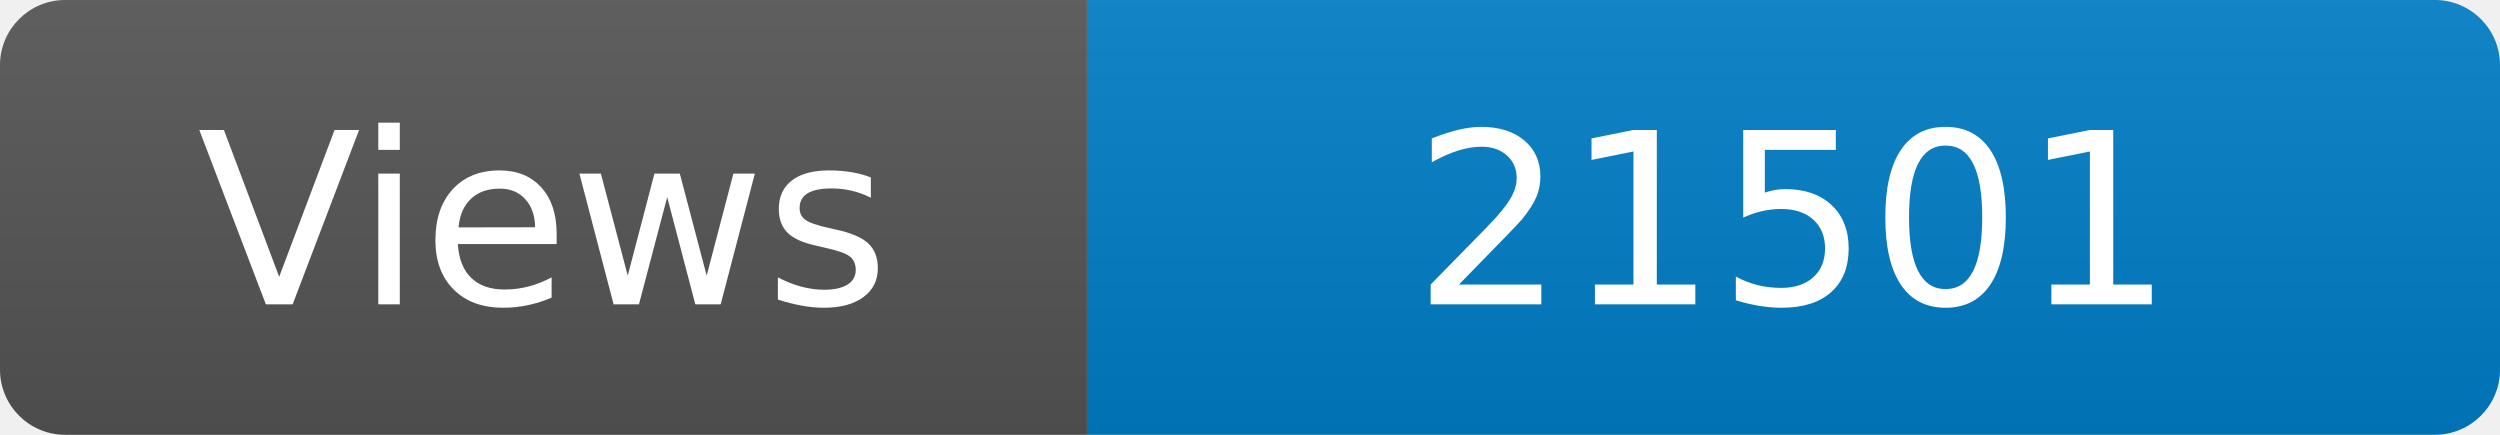
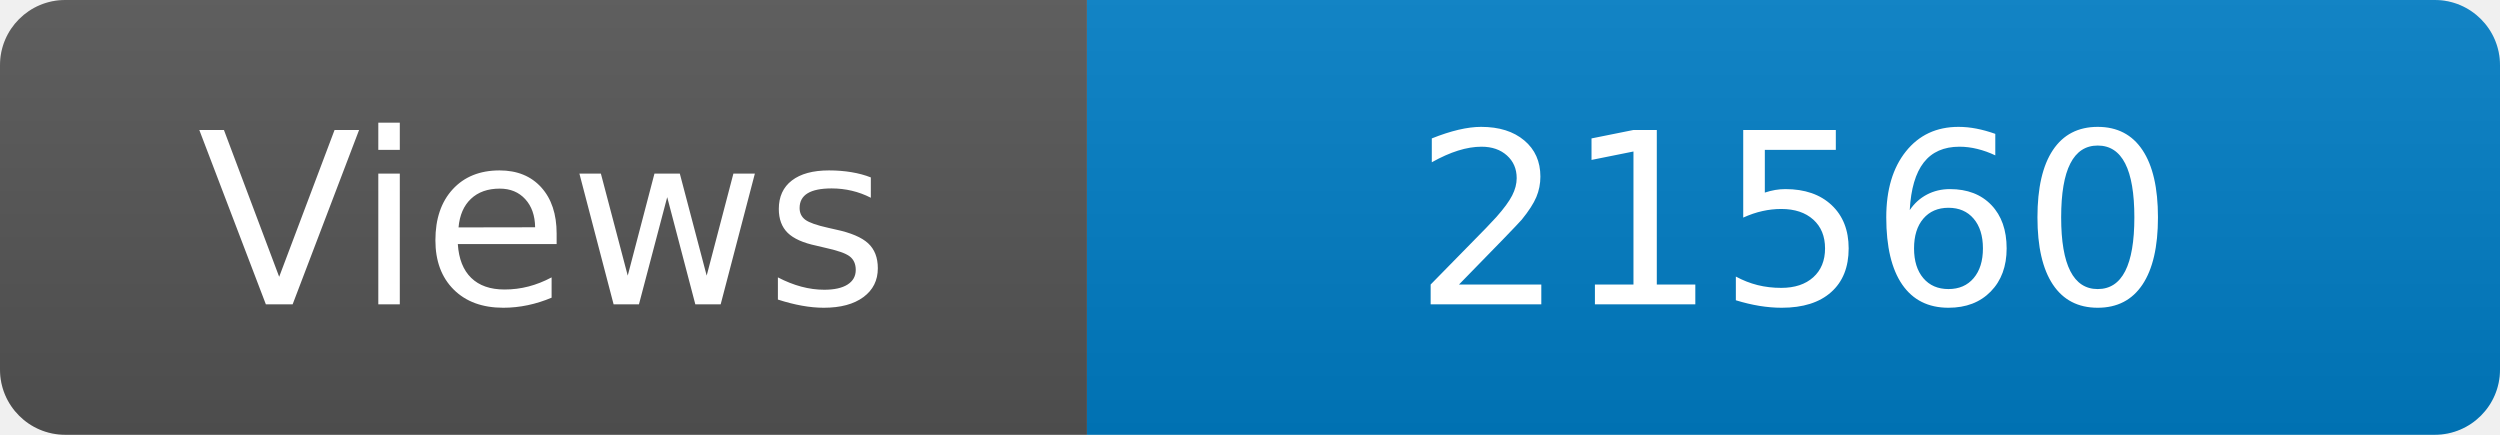
<svg xmlns="http://www.w3.org/2000/svg" width="115" height="20" role="img" aria-label="Maintained?: yes">
  <linearGradient id="s" x2="0" y2="100%">
    <stop offset="0" stop-color="#bbb" stop-opacity=".1" />
    <stop offset="1" stop-opacity=".1" />
  </linearGradient>
  <clipPath id="r">
    <rect width="115" height="20" rx="3" fill="#fff" />
  </clipPath>
  <g clip-path="url(#r)">
    <rect width="50" height="20" fill="#555" />
    <rect x="50" width="160" height="20" fill="#007ec6" />
    <rect width="115" height="20" fill="url(#s)" />
  </g>
  <g fill="#fff" text-anchor="middle" font-family="Verdana,Geneva,DejaVu Sans,sans-serif" font-size="110">
    <text x="250" y="140" transform="scale(.1)" fill="#fff">Views</text>
-     <text x="825" y="140" transform="scale(.1)" fill="#fff">21501</text>
+     <text x="825" y="140" transform="scale(.1)" fill="#fff">21560</text>
  </g>
</svg>
